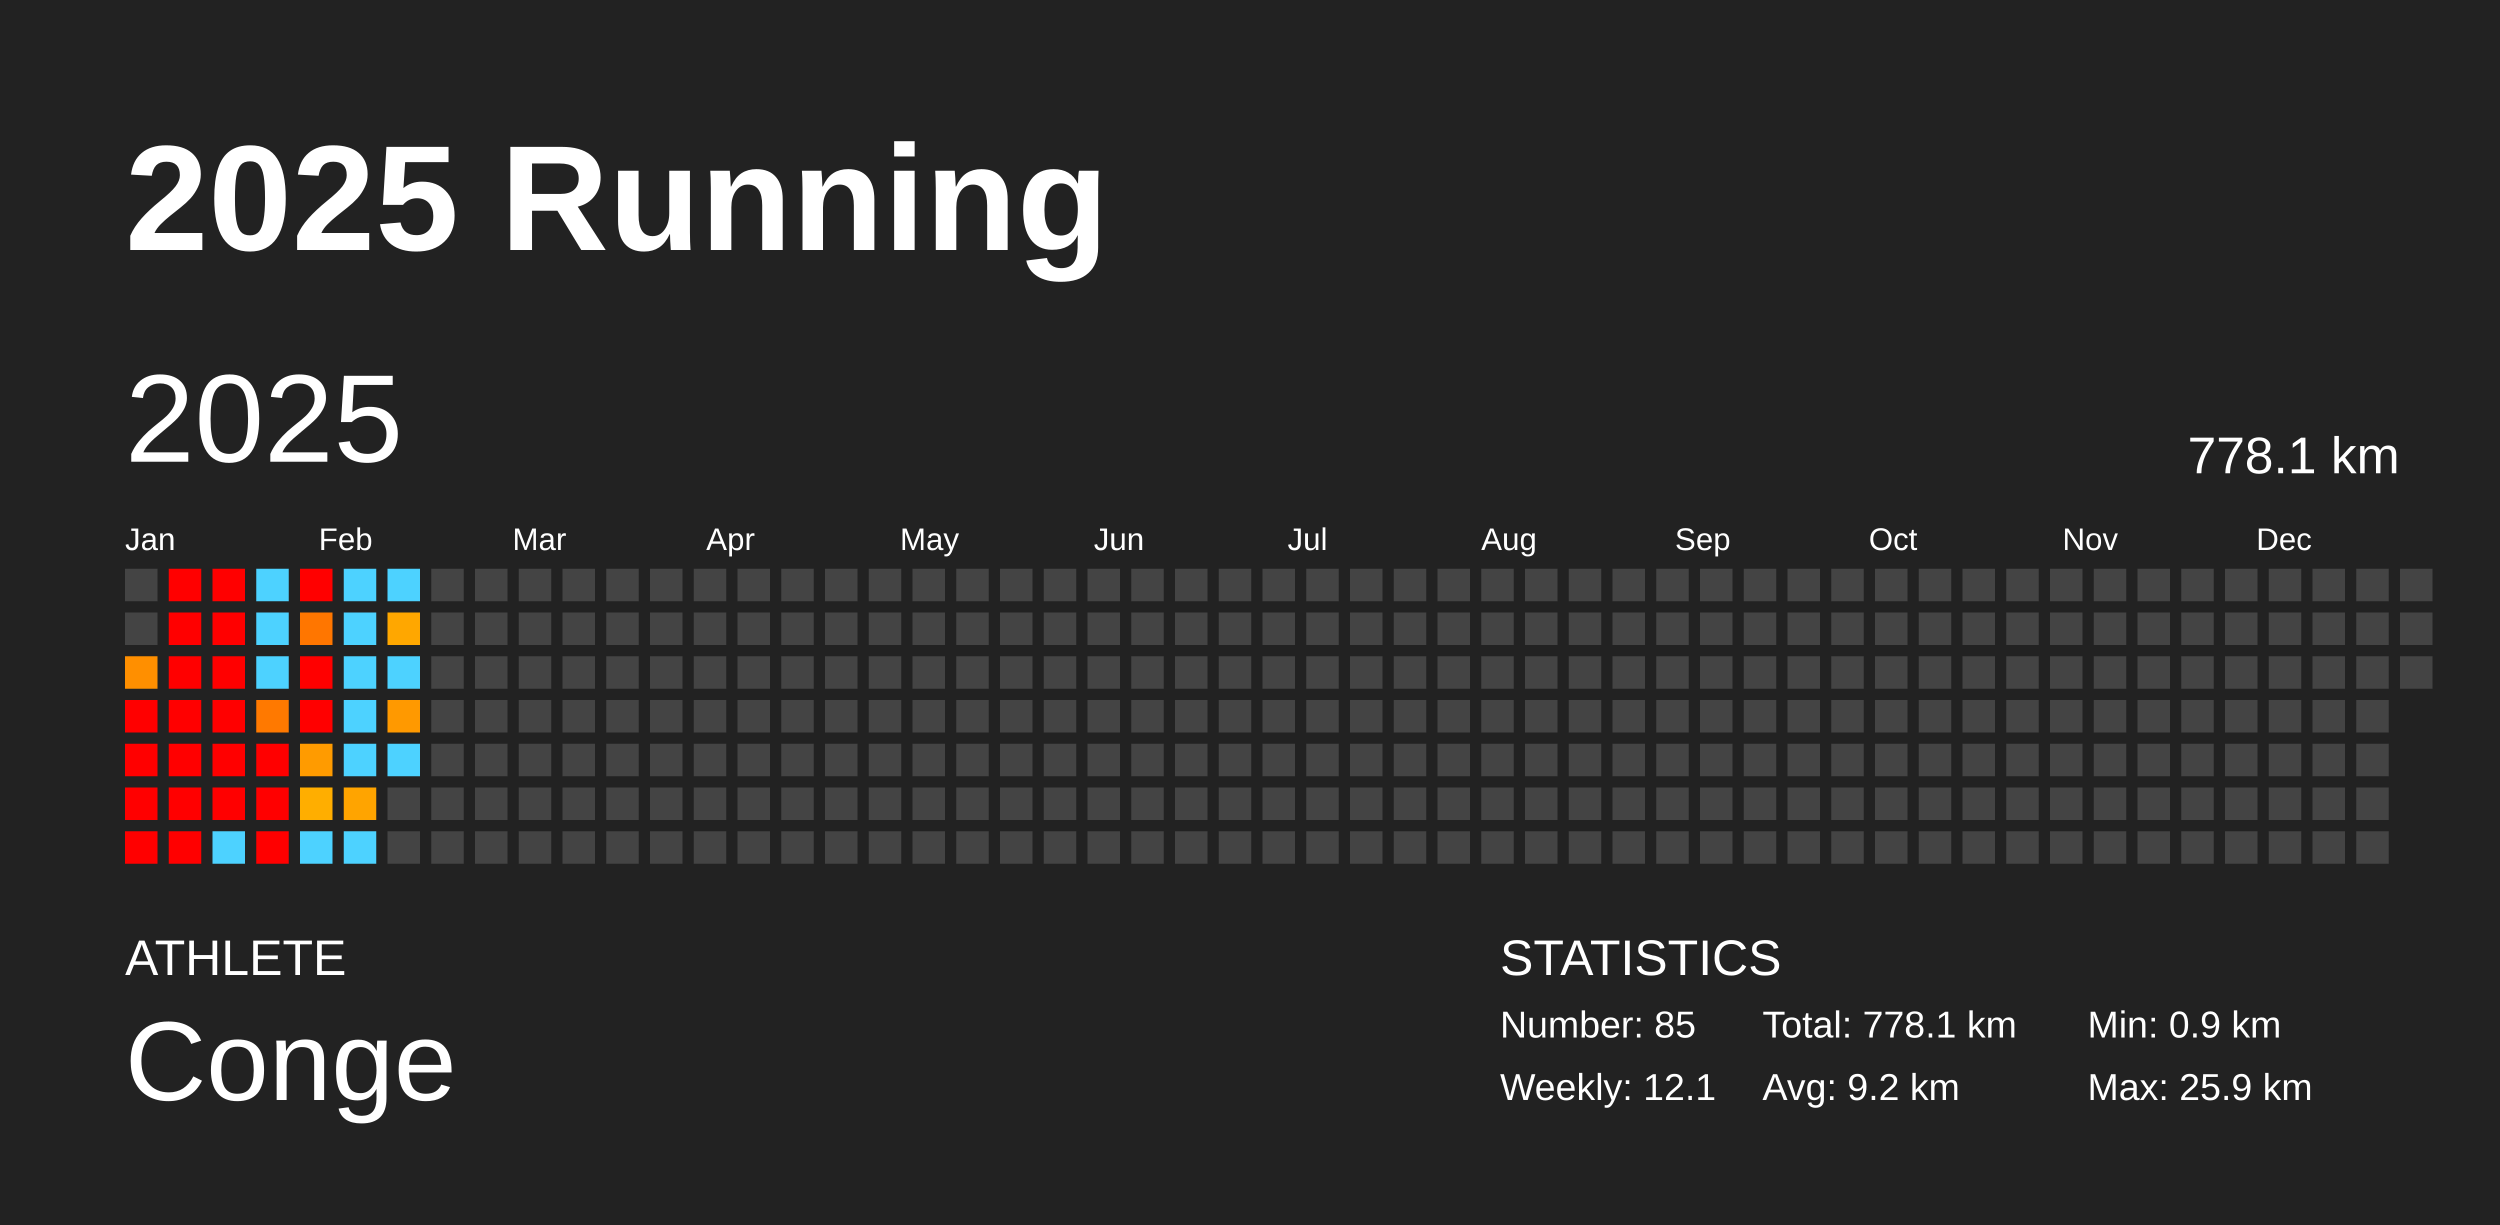
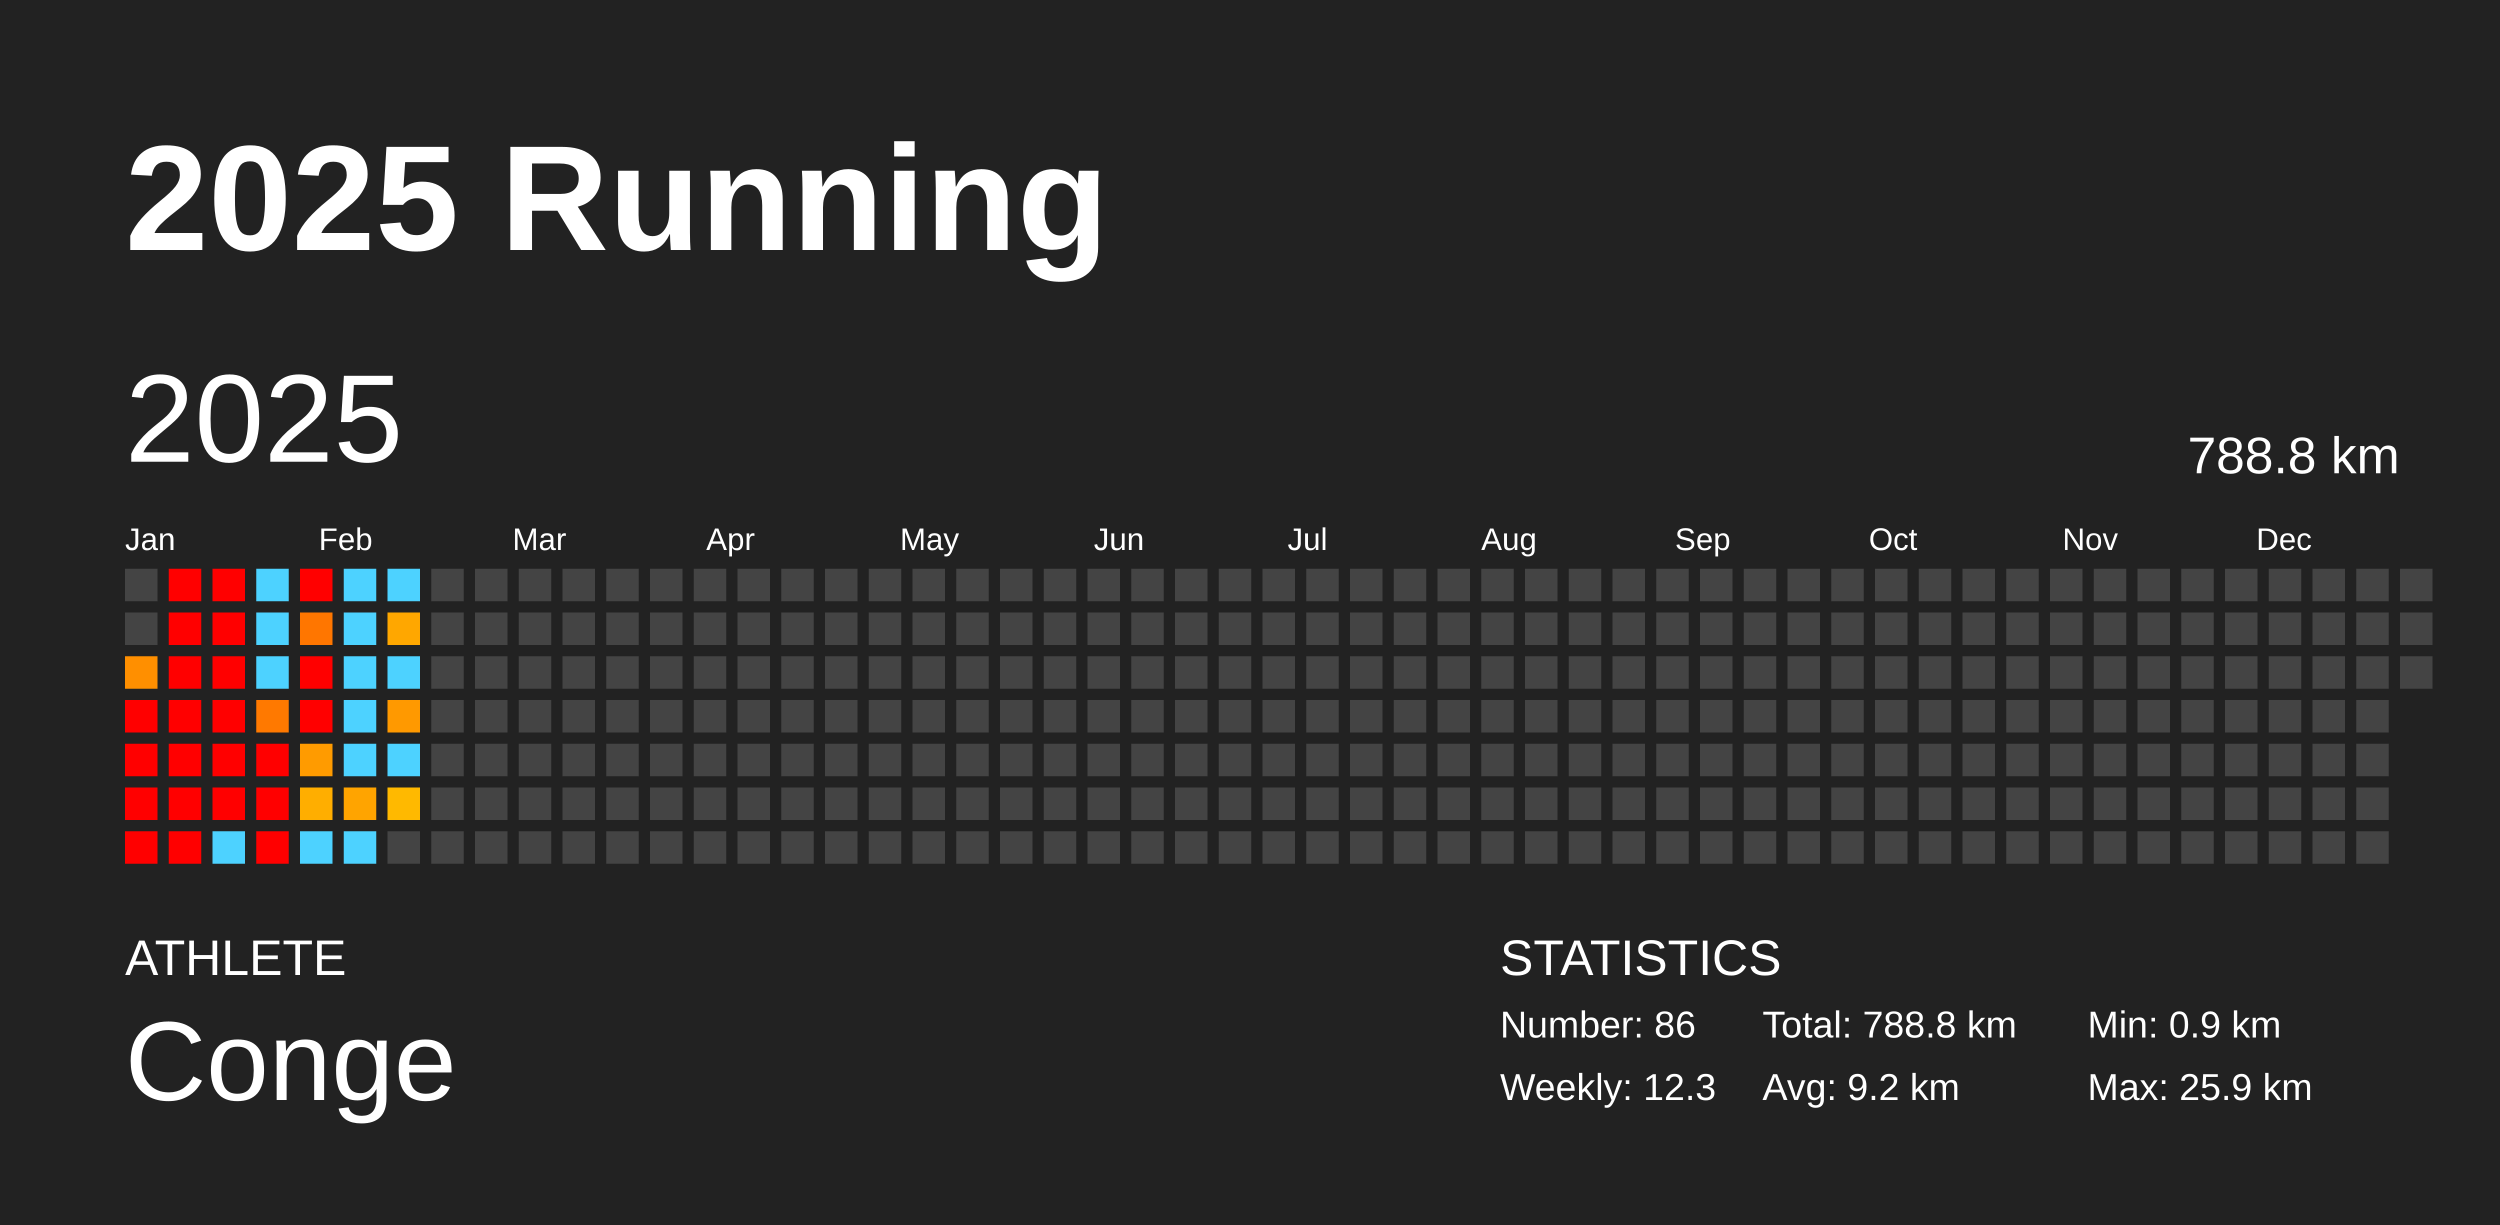
<svg xmlns="http://www.w3.org/2000/svg" baseProfile="full" height="98mm" version="1.1" viewBox="0,0,200,98" width="200mm">
  <defs />
  <rect fill="#222222" height="98" width="200" x="0" y="0" />
  <text fill="#FFFFFF" style="font-size:12px; font-family:Arial; font-weight:bold;" x="10" y="20">2025 Running</text>
  <text fill="#FFFFFF" style="font-size:4px; font-family:Arial" x="10" y="78">ATHLETE</text>
  <text fill="#FFFFFF" style="font-size:9px; font-family:Arial" x="10" y="88">Conge</text>
  <text fill="#FFFFFF" style="font-size:4px; font-family:Arial" x="120" y="78">STATISTICS</text>
-   <text fill="#FFFFFF" style="font-size:3px; font-family:Arial" x="120" y="83">Number: 85</text>
-   <text fill="#FFFFFF" style="font-size:3px; font-family:Arial" x="120" y="88">Weekly: 12.1</text>
-   <text fill="#FFFFFF" style="font-size:3px; font-family:Arial" x="141" y="83">Total: 778.1 km</text>
+   <text fill="#FFFFFF" style="font-size:3px; font-family:Arial" x="120" y="83">Number: 86</text>
+   <text fill="#FFFFFF" style="font-size:3px; font-family:Arial" x="120" y="88">Weekly: 12.3</text>
+   <text fill="#FFFFFF" style="font-size:3px; font-family:Arial" x="141" y="83">Total: 788.8 km</text>
  <text fill="#FFFFFF" style="font-size:3px; font-family:Arial" x="141" y="88">Avg: 9.2 km</text>
  <text fill="#FFFFFF" style="font-size:3px; font-family:Arial" x="167" y="83">Min: 0.9 km</text>
  <text fill="#FFFFFF" style="font-size:3px; font-family:Arial" x="167" y="88">Max: 25.9 km</text>
  <text dominant-baseline="hanging" fill="#FFFFFF" style="font-size:10.0px; font-family:Arial;" x="10" y="30">2025</text>
-   <text dominant-baseline="hanging" fill="#FFFFFF" style="font-size:4.125px; font-family:Arial;" x="175" y="35">778.1 km</text>
+   <text dominant-baseline="hanging" fill="#FFFFFF" style="font-size:4.125px; font-family:Arial;" x="175" y="35">788.8 km</text>
  <text fill="#FFFFFF" style="font-size:2.5px; font-family:Arial" x="10.0" y="44">Jan</text>
  <text fill="#FFFFFF" style="font-size:2.5px; font-family:Arial" x="25.5" y="44">Feb</text>
  <text fill="#FFFFFF" style="font-size:2.5px; font-family:Arial" x="41.0" y="44">Mar</text>
  <text fill="#FFFFFF" style="font-size:2.5px; font-family:Arial" x="56.5" y="44">Apr</text>
  <text fill="#FFFFFF" style="font-size:2.5px; font-family:Arial" x="72.0" y="44">May</text>
  <text fill="#FFFFFF" style="font-size:2.5px; font-family:Arial" x="87.5" y="44">Jun</text>
  <text fill="#FFFFFF" style="font-size:2.5px; font-family:Arial" x="103.0" y="44">Jul</text>
  <text fill="#FFFFFF" style="font-size:2.5px; font-family:Arial" x="118.5" y="44">Aug</text>
  <text fill="#FFFFFF" style="font-size:2.5px; font-family:Arial" x="134.0" y="44">Sep</text>
  <text fill="#FFFFFF" style="font-size:2.5px; font-family:Arial" x="149.5" y="44">Oct</text>
  <text fill="#FFFFFF" style="font-size:2.5px; font-family:Arial" x="165.0" y="44">Nov</text>
  <text fill="#FFFFFF" style="font-size:2.5px; font-family:Arial" x="180.5" y="44">Dec</text>
  <rect fill="#444444" height="2.6" width="2.6" x="10.0" y="45.5" />
  <rect fill="#444444" height="2.6" width="2.6" x="10.0" y="49.0" />
  <rect fill="#ff8f00" height="2.6" width="2.6" x="10.0" y="52.5" />
  <rect fill="red" height="2.6" width="2.6" x="10.0" y="56.0" />
  <rect fill="red" height="2.6" width="2.6" x="10.0" y="59.5" />
  <rect fill="red" height="2.6" width="2.6" x="10.0" y="63.0" />
  <rect fill="red" height="2.6" width="2.6" x="10.0" y="66.5" />
  <rect fill="red" height="2.6" width="2.6" x="13.5" y="45.5" />
  <rect fill="red" height="2.6" width="2.6" x="13.5" y="49.0" />
  <rect fill="red" height="2.6" width="2.6" x="13.5" y="52.5" />
  <rect fill="red" height="2.6" width="2.6" x="13.5" y="56.0" />
  <rect fill="red" height="2.6" width="2.6" x="13.5" y="59.5" />
  <rect fill="red" height="2.6" width="2.6" x="13.5" y="63.0" />
  <rect fill="red" height="2.6" width="2.6" x="13.5" y="66.5" />
  <rect fill="red" height="2.6" width="2.6" x="17.0" y="45.5" />
  <rect fill="red" height="2.6" width="2.6" x="17.0" y="49.0" />
  <rect fill="red" height="2.6" width="2.6" x="17.0" y="52.5" />
  <rect fill="red" height="2.6" width="2.6" x="17.0" y="56.0" />
  <rect fill="red" height="2.6" width="2.6" x="17.0" y="59.5" />
  <rect fill="red" height="2.6" width="2.6" x="17.0" y="63.0" />
  <rect fill="#4dd2ff" height="2.6" width="2.6" x="17.0" y="66.5" />
  <rect fill="#4dd2ff" height="2.6" width="2.6" x="20.5" y="45.5" />
  <rect fill="#4dd2ff" height="2.6" width="2.6" x="20.5" y="49.0" />
  <rect fill="#4dd2ff" height="2.6" width="2.6" x="20.5" y="52.5" />
  <rect fill="#ff7900" height="2.6" width="2.6" x="20.5" y="56.0" />
  <rect fill="red" height="2.6" width="2.6" x="20.5" y="59.5" />
  <rect fill="red" height="2.6" width="2.6" x="20.5" y="63.0" />
  <rect fill="red" height="2.6" width="2.6" x="20.5" y="66.5" />
  <rect fill="red" height="2.6" width="2.6" x="24.0" y="45.5" />
  <rect fill="#ff7600" height="2.6" width="2.6" x="24.0" y="49.0" />
  <rect fill="red" height="2.6" width="2.6" x="24.0" y="52.5" />
  <rect fill="red" height="2.6" width="2.6" x="24.0" y="56.0" />
  <rect fill="#ff9b00" height="2.6" width="2.6" x="24.0" y="59.5" />
  <rect fill="#ffae00" height="2.6" width="2.6" x="24.0" y="63.0" />
  <rect fill="#4dd2ff" height="2.6" width="2.6" x="24.0" y="66.5" />
  <rect fill="#4dd2ff" height="2.6" width="2.6" x="27.5" y="45.5" />
  <rect fill="#4dd2ff" height="2.6" width="2.6" x="27.5" y="49.0" />
  <rect fill="#4dd2ff" height="2.6" width="2.6" x="27.5" y="52.5" />
  <rect fill="#4dd2ff" height="2.6" width="2.6" x="27.5" y="56.0" />
  <rect fill="#4dd2ff" height="2.6" width="2.6" x="27.5" y="59.5" />
  <rect fill="#ffa400" height="2.6" width="2.6" x="27.5" y="63.0" />
  <rect fill="#4dd2ff" height="2.6" width="2.6" x="27.5" y="66.5" />
  <rect fill="#4dd2ff" height="2.6" width="2.6" x="31.0" y="45.5" />
  <rect fill="#ffa700" height="2.6" width="2.6" x="31.0" y="49.0" />
  <rect fill="#4dd2ff" height="2.6" width="2.6" x="31.0" y="52.5" />
  <rect fill="#ff9900" height="2.6" width="2.6" x="31.0" y="56.0" />
  <rect fill="#4dd2ff" height="2.6" width="2.6" x="31.0" y="59.5" />
-   <rect fill="#444444" height="2.6" width="2.6" x="31.0" y="63.0" />
+   <rect fill="#ffb900" height="2.6" width="2.6" x="31.0" y="63.0" />
  <rect fill="#444444" height="2.6" width="2.6" x="31.0" y="66.5" />
  <rect fill="#444444" height="2.6" width="2.6" x="34.5" y="45.5" />
  <rect fill="#444444" height="2.6" width="2.6" x="34.5" y="49.0" />
  <rect fill="#444444" height="2.6" width="2.6" x="34.5" y="52.5" />
  <rect fill="#444444" height="2.6" width="2.6" x="34.5" y="56.0" />
  <rect fill="#444444" height="2.6" width="2.6" x="34.5" y="59.5" />
  <rect fill="#444444" height="2.6" width="2.6" x="34.5" y="63.0" />
  <rect fill="#444444" height="2.6" width="2.6" x="34.5" y="66.5" />
  <rect fill="#444444" height="2.6" width="2.6" x="38.0" y="45.5" />
  <rect fill="#444444" height="2.6" width="2.6" x="38.0" y="49.0" />
  <rect fill="#444444" height="2.6" width="2.6" x="38.0" y="52.5" />
  <rect fill="#444444" height="2.6" width="2.6" x="38.0" y="56.0" />
  <rect fill="#444444" height="2.6" width="2.6" x="38.0" y="59.5" />
  <rect fill="#444444" height="2.6" width="2.6" x="38.0" y="63.0" />
  <rect fill="#444444" height="2.6" width="2.6" x="38.0" y="66.5" />
  <rect fill="#444444" height="2.6" width="2.6" x="41.5" y="45.5" />
  <rect fill="#444444" height="2.6" width="2.6" x="41.5" y="49.0" />
  <rect fill="#444444" height="2.6" width="2.6" x="41.5" y="52.5" />
  <rect fill="#444444" height="2.6" width="2.6" x="41.5" y="56.0" />
  <rect fill="#444444" height="2.6" width="2.6" x="41.5" y="59.5" />
  <rect fill="#444444" height="2.6" width="2.6" x="41.5" y="63.0" />
  <rect fill="#444444" height="2.6" width="2.6" x="41.5" y="66.5" />
  <rect fill="#444444" height="2.6" width="2.6" x="45.0" y="45.5" />
  <rect fill="#444444" height="2.6" width="2.6" x="45.0" y="49.0" />
  <rect fill="#444444" height="2.6" width="2.6" x="45.0" y="52.5" />
  <rect fill="#444444" height="2.6" width="2.6" x="45.0" y="56.0" />
  <rect fill="#444444" height="2.6" width="2.6" x="45.0" y="59.5" />
  <rect fill="#444444" height="2.6" width="2.6" x="45.0" y="63.0" />
  <rect fill="#444444" height="2.6" width="2.6" x="45.0" y="66.5" />
  <rect fill="#444444" height="2.6" width="2.6" x="48.5" y="45.5" />
  <rect fill="#444444" height="2.6" width="2.6" x="48.5" y="49.0" />
  <rect fill="#444444" height="2.6" width="2.6" x="48.5" y="52.5" />
  <rect fill="#444444" height="2.6" width="2.6" x="48.5" y="56.0" />
  <rect fill="#444444" height="2.6" width="2.6" x="48.5" y="59.5" />
  <rect fill="#444444" height="2.6" width="2.6" x="48.5" y="63.0" />
  <rect fill="#444444" height="2.6" width="2.6" x="48.5" y="66.5" />
  <rect fill="#444444" height="2.6" width="2.6" x="52.0" y="45.5" />
  <rect fill="#444444" height="2.6" width="2.6" x="52.0" y="49.0" />
  <rect fill="#444444" height="2.6" width="2.6" x="52.0" y="52.5" />
  <rect fill="#444444" height="2.6" width="2.6" x="52.0" y="56.0" />
  <rect fill="#444444" height="2.6" width="2.6" x="52.0" y="59.5" />
  <rect fill="#444444" height="2.6" width="2.6" x="52.0" y="63.0" />
  <rect fill="#444444" height="2.6" width="2.6" x="52.0" y="66.5" />
  <rect fill="#444444" height="2.6" width="2.6" x="55.5" y="45.5" />
  <rect fill="#444444" height="2.6" width="2.6" x="55.5" y="49.0" />
  <rect fill="#444444" height="2.6" width="2.6" x="55.5" y="52.5" />
  <rect fill="#444444" height="2.6" width="2.6" x="55.5" y="56.0" />
  <rect fill="#444444" height="2.6" width="2.6" x="55.5" y="59.5" />
  <rect fill="#444444" height="2.6" width="2.6" x="55.5" y="63.0" />
  <rect fill="#444444" height="2.6" width="2.6" x="55.5" y="66.5" />
  <rect fill="#444444" height="2.6" width="2.6" x="59.0" y="45.5" />
  <rect fill="#444444" height="2.6" width="2.6" x="59.0" y="49.0" />
  <rect fill="#444444" height="2.6" width="2.6" x="59.0" y="52.5" />
  <rect fill="#444444" height="2.6" width="2.6" x="59.0" y="56.0" />
  <rect fill="#444444" height="2.6" width="2.6" x="59.0" y="59.5" />
  <rect fill="#444444" height="2.6" width="2.6" x="59.0" y="63.0" />
  <rect fill="#444444" height="2.6" width="2.6" x="59.0" y="66.5" />
  <rect fill="#444444" height="2.6" width="2.6" x="62.5" y="45.5" />
  <rect fill="#444444" height="2.6" width="2.6" x="62.5" y="49.0" />
  <rect fill="#444444" height="2.6" width="2.6" x="62.5" y="52.5" />
  <rect fill="#444444" height="2.6" width="2.6" x="62.5" y="56.0" />
  <rect fill="#444444" height="2.6" width="2.6" x="62.5" y="59.5" />
  <rect fill="#444444" height="2.6" width="2.6" x="62.5" y="63.0" />
  <rect fill="#444444" height="2.6" width="2.6" x="62.5" y="66.5" />
  <rect fill="#444444" height="2.6" width="2.6" x="66.0" y="45.5" />
  <rect fill="#444444" height="2.6" width="2.6" x="66.0" y="49.0" />
  <rect fill="#444444" height="2.6" width="2.6" x="66.0" y="52.5" />
  <rect fill="#444444" height="2.6" width="2.6" x="66.0" y="56.0" />
  <rect fill="#444444" height="2.6" width="2.6" x="66.0" y="59.5" />
  <rect fill="#444444" height="2.6" width="2.6" x="66.0" y="63.0" />
  <rect fill="#444444" height="2.6" width="2.6" x="66.0" y="66.5" />
  <rect fill="#444444" height="2.6" width="2.6" x="69.5" y="45.5" />
  <rect fill="#444444" height="2.6" width="2.6" x="69.5" y="49.0" />
  <rect fill="#444444" height="2.6" width="2.6" x="69.5" y="52.5" />
  <rect fill="#444444" height="2.6" width="2.6" x="69.5" y="56.0" />
  <rect fill="#444444" height="2.6" width="2.6" x="69.5" y="59.5" />
  <rect fill="#444444" height="2.6" width="2.6" x="69.5" y="63.0" />
  <rect fill="#444444" height="2.6" width="2.6" x="69.5" y="66.5" />
  <rect fill="#444444" height="2.6" width="2.6" x="73.0" y="45.5" />
  <rect fill="#444444" height="2.6" width="2.6" x="73.0" y="49.0" />
  <rect fill="#444444" height="2.6" width="2.6" x="73.0" y="52.5" />
  <rect fill="#444444" height="2.6" width="2.6" x="73.0" y="56.0" />
  <rect fill="#444444" height="2.6" width="2.6" x="73.0" y="59.5" />
  <rect fill="#444444" height="2.6" width="2.6" x="73.0" y="63.0" />
  <rect fill="#444444" height="2.6" width="2.6" x="73.0" y="66.5" />
  <rect fill="#444444" height="2.6" width="2.6" x="76.5" y="45.5" />
  <rect fill="#444444" height="2.6" width="2.6" x="76.5" y="49.0" />
  <rect fill="#444444" height="2.6" width="2.6" x="76.5" y="52.5" />
  <rect fill="#444444" height="2.6" width="2.6" x="76.5" y="56.0" />
  <rect fill="#444444" height="2.6" width="2.6" x="76.5" y="59.5" />
  <rect fill="#444444" height="2.6" width="2.6" x="76.5" y="63.0" />
  <rect fill="#444444" height="2.6" width="2.6" x="76.5" y="66.5" />
  <rect fill="#444444" height="2.6" width="2.6" x="80.0" y="45.5" />
  <rect fill="#444444" height="2.6" width="2.6" x="80.0" y="49.0" />
  <rect fill="#444444" height="2.6" width="2.6" x="80.0" y="52.5" />
  <rect fill="#444444" height="2.6" width="2.6" x="80.0" y="56.0" />
  <rect fill="#444444" height="2.6" width="2.6" x="80.0" y="59.5" />
  <rect fill="#444444" height="2.6" width="2.6" x="80.0" y="63.0" />
  <rect fill="#444444" height="2.6" width="2.6" x="80.0" y="66.5" />
  <rect fill="#444444" height="2.6" width="2.6" x="83.5" y="45.5" />
  <rect fill="#444444" height="2.6" width="2.6" x="83.5" y="49.0" />
  <rect fill="#444444" height="2.6" width="2.6" x="83.5" y="52.5" />
  <rect fill="#444444" height="2.6" width="2.6" x="83.5" y="56.0" />
  <rect fill="#444444" height="2.6" width="2.6" x="83.5" y="59.5" />
  <rect fill="#444444" height="2.6" width="2.6" x="83.5" y="63.0" />
  <rect fill="#444444" height="2.6" width="2.6" x="83.5" y="66.5" />
  <rect fill="#444444" height="2.6" width="2.6" x="87.0" y="45.5" />
  <rect fill="#444444" height="2.6" width="2.6" x="87.0" y="49.0" />
  <rect fill="#444444" height="2.6" width="2.6" x="87.0" y="52.5" />
  <rect fill="#444444" height="2.6" width="2.6" x="87.0" y="56.0" />
  <rect fill="#444444" height="2.6" width="2.6" x="87.0" y="59.5" />
  <rect fill="#444444" height="2.6" width="2.6" x="87.0" y="63.0" />
  <rect fill="#444444" height="2.6" width="2.6" x="87.0" y="66.5" />
  <rect fill="#444444" height="2.6" width="2.6" x="90.5" y="45.5" />
  <rect fill="#444444" height="2.6" width="2.6" x="90.5" y="49.0" />
  <rect fill="#444444" height="2.6" width="2.6" x="90.5" y="52.5" />
  <rect fill="#444444" height="2.6" width="2.6" x="90.5" y="56.0" />
  <rect fill="#444444" height="2.6" width="2.6" x="90.5" y="59.5" />
  <rect fill="#444444" height="2.6" width="2.6" x="90.5" y="63.0" />
  <rect fill="#444444" height="2.6" width="2.6" x="90.5" y="66.5" />
  <rect fill="#444444" height="2.6" width="2.6" x="94.0" y="45.5" />
  <rect fill="#444444" height="2.6" width="2.6" x="94.0" y="49.0" />
  <rect fill="#444444" height="2.6" width="2.6" x="94.0" y="52.5" />
  <rect fill="#444444" height="2.6" width="2.6" x="94.0" y="56.0" />
  <rect fill="#444444" height="2.6" width="2.6" x="94.0" y="59.5" />
  <rect fill="#444444" height="2.6" width="2.6" x="94.0" y="63.0" />
  <rect fill="#444444" height="2.6" width="2.6" x="94.0" y="66.5" />
  <rect fill="#444444" height="2.6" width="2.6" x="97.5" y="45.5" />
  <rect fill="#444444" height="2.6" width="2.6" x="97.5" y="49.0" />
  <rect fill="#444444" height="2.6" width="2.6" x="97.5" y="52.5" />
  <rect fill="#444444" height="2.6" width="2.6" x="97.5" y="56.0" />
  <rect fill="#444444" height="2.6" width="2.6" x="97.5" y="59.5" />
  <rect fill="#444444" height="2.6" width="2.6" x="97.5" y="63.0" />
  <rect fill="#444444" height="2.6" width="2.6" x="97.5" y="66.5" />
  <rect fill="#444444" height="2.6" width="2.6" x="101.0" y="45.5" />
  <rect fill="#444444" height="2.6" width="2.6" x="101.0" y="49.0" />
  <rect fill="#444444" height="2.6" width="2.6" x="101.0" y="52.5" />
  <rect fill="#444444" height="2.6" width="2.6" x="101.0" y="56.0" />
  <rect fill="#444444" height="2.6" width="2.6" x="101.0" y="59.5" />
  <rect fill="#444444" height="2.6" width="2.6" x="101.0" y="63.0" />
  <rect fill="#444444" height="2.6" width="2.6" x="101.0" y="66.5" />
  <rect fill="#444444" height="2.6" width="2.6" x="104.5" y="45.5" />
  <rect fill="#444444" height="2.6" width="2.6" x="104.5" y="49.0" />
  <rect fill="#444444" height="2.6" width="2.6" x="104.5" y="52.5" />
  <rect fill="#444444" height="2.6" width="2.6" x="104.5" y="56.0" />
  <rect fill="#444444" height="2.6" width="2.6" x="104.5" y="59.5" />
  <rect fill="#444444" height="2.6" width="2.6" x="104.5" y="63.0" />
  <rect fill="#444444" height="2.6" width="2.6" x="104.5" y="66.5" />
  <rect fill="#444444" height="2.6" width="2.6" x="108.0" y="45.5" />
  <rect fill="#444444" height="2.6" width="2.6" x="108.0" y="49.0" />
  <rect fill="#444444" height="2.6" width="2.6" x="108.0" y="52.5" />
  <rect fill="#444444" height="2.6" width="2.6" x="108.0" y="56.0" />
  <rect fill="#444444" height="2.6" width="2.6" x="108.0" y="59.5" />
  <rect fill="#444444" height="2.6" width="2.6" x="108.0" y="63.0" />
  <rect fill="#444444" height="2.6" width="2.6" x="108.0" y="66.5" />
  <rect fill="#444444" height="2.6" width="2.6" x="111.5" y="45.5" />
  <rect fill="#444444" height="2.6" width="2.6" x="111.5" y="49.0" />
  <rect fill="#444444" height="2.6" width="2.6" x="111.5" y="52.5" />
  <rect fill="#444444" height="2.6" width="2.6" x="111.5" y="56.0" />
  <rect fill="#444444" height="2.6" width="2.6" x="111.5" y="59.5" />
  <rect fill="#444444" height="2.6" width="2.6" x="111.5" y="63.0" />
  <rect fill="#444444" height="2.6" width="2.6" x="111.5" y="66.5" />
  <rect fill="#444444" height="2.6" width="2.6" x="115.0" y="45.5" />
  <rect fill="#444444" height="2.6" width="2.6" x="115.0" y="49.0" />
  <rect fill="#444444" height="2.6" width="2.6" x="115.0" y="52.5" />
  <rect fill="#444444" height="2.6" width="2.6" x="115.0" y="56.0" />
  <rect fill="#444444" height="2.6" width="2.6" x="115.0" y="59.5" />
  <rect fill="#444444" height="2.6" width="2.6" x="115.0" y="63.0" />
  <rect fill="#444444" height="2.6" width="2.6" x="115.0" y="66.5" />
  <rect fill="#444444" height="2.6" width="2.6" x="118.5" y="45.5" />
  <rect fill="#444444" height="2.6" width="2.6" x="118.5" y="49.0" />
  <rect fill="#444444" height="2.6" width="2.6" x="118.5" y="52.5" />
  <rect fill="#444444" height="2.6" width="2.6" x="118.5" y="56.0" />
  <rect fill="#444444" height="2.6" width="2.6" x="118.5" y="59.5" />
  <rect fill="#444444" height="2.6" width="2.6" x="118.5" y="63.0" />
  <rect fill="#444444" height="2.6" width="2.6" x="118.5" y="66.5" />
  <rect fill="#444444" height="2.6" width="2.6" x="122.0" y="45.5" />
  <rect fill="#444444" height="2.6" width="2.6" x="122.0" y="49.0" />
  <rect fill="#444444" height="2.6" width="2.6" x="122.0" y="52.5" />
  <rect fill="#444444" height="2.6" width="2.6" x="122.0" y="56.0" />
  <rect fill="#444444" height="2.6" width="2.6" x="122.0" y="59.5" />
  <rect fill="#444444" height="2.6" width="2.6" x="122.0" y="63.0" />
  <rect fill="#444444" height="2.6" width="2.6" x="122.0" y="66.5" />
  <rect fill="#444444" height="2.6" width="2.6" x="125.5" y="45.5" />
  <rect fill="#444444" height="2.6" width="2.6" x="125.5" y="49.0" />
  <rect fill="#444444" height="2.6" width="2.6" x="125.5" y="52.5" />
  <rect fill="#444444" height="2.6" width="2.6" x="125.5" y="56.0" />
  <rect fill="#444444" height="2.6" width="2.6" x="125.5" y="59.5" />
  <rect fill="#444444" height="2.6" width="2.6" x="125.5" y="63.0" />
  <rect fill="#444444" height="2.6" width="2.6" x="125.5" y="66.5" />
  <rect fill="#444444" height="2.6" width="2.6" x="129.0" y="45.5" />
  <rect fill="#444444" height="2.6" width="2.6" x="129.0" y="49.0" />
  <rect fill="#444444" height="2.6" width="2.6" x="129.0" y="52.5" />
  <rect fill="#444444" height="2.6" width="2.6" x="129.0" y="56.0" />
  <rect fill="#444444" height="2.6" width="2.6" x="129.0" y="59.5" />
  <rect fill="#444444" height="2.6" width="2.6" x="129.0" y="63.0" />
  <rect fill="#444444" height="2.6" width="2.6" x="129.0" y="66.5" />
  <rect fill="#444444" height="2.6" width="2.6" x="132.5" y="45.5" />
  <rect fill="#444444" height="2.6" width="2.6" x="132.5" y="49.0" />
  <rect fill="#444444" height="2.6" width="2.6" x="132.5" y="52.5" />
  <rect fill="#444444" height="2.6" width="2.6" x="132.5" y="56.0" />
  <rect fill="#444444" height="2.6" width="2.6" x="132.5" y="59.5" />
  <rect fill="#444444" height="2.6" width="2.6" x="132.5" y="63.0" />
  <rect fill="#444444" height="2.6" width="2.6" x="132.5" y="66.5" />
  <rect fill="#444444" height="2.6" width="2.6" x="136.0" y="45.5" />
  <rect fill="#444444" height="2.6" width="2.6" x="136.0" y="49.0" />
  <rect fill="#444444" height="2.6" width="2.6" x="136.0" y="52.5" />
  <rect fill="#444444" height="2.6" width="2.6" x="136.0" y="56.0" />
  <rect fill="#444444" height="2.6" width="2.6" x="136.0" y="59.5" />
  <rect fill="#444444" height="2.6" width="2.6" x="136.0" y="63.0" />
  <rect fill="#444444" height="2.6" width="2.6" x="136.0" y="66.5" />
  <rect fill="#444444" height="2.6" width="2.6" x="139.5" y="45.5" />
  <rect fill="#444444" height="2.6" width="2.6" x="139.5" y="49.0" />
  <rect fill="#444444" height="2.6" width="2.6" x="139.5" y="52.5" />
  <rect fill="#444444" height="2.6" width="2.6" x="139.5" y="56.0" />
  <rect fill="#444444" height="2.6" width="2.6" x="139.5" y="59.5" />
  <rect fill="#444444" height="2.6" width="2.6" x="139.5" y="63.0" />
  <rect fill="#444444" height="2.6" width="2.6" x="139.5" y="66.5" />
  <rect fill="#444444" height="2.6" width="2.6" x="143.0" y="45.5" />
  <rect fill="#444444" height="2.6" width="2.6" x="143.0" y="49.0" />
  <rect fill="#444444" height="2.6" width="2.6" x="143.0" y="52.5" />
  <rect fill="#444444" height="2.6" width="2.6" x="143.0" y="56.0" />
  <rect fill="#444444" height="2.6" width="2.6" x="143.0" y="59.5" />
  <rect fill="#444444" height="2.6" width="2.6" x="143.0" y="63.0" />
  <rect fill="#444444" height="2.6" width="2.6" x="143.0" y="66.5" />
  <rect fill="#444444" height="2.6" width="2.6" x="146.5" y="45.5" />
  <rect fill="#444444" height="2.6" width="2.6" x="146.5" y="49.0" />
  <rect fill="#444444" height="2.6" width="2.6" x="146.5" y="52.5" />
  <rect fill="#444444" height="2.6" width="2.6" x="146.5" y="56.0" />
  <rect fill="#444444" height="2.6" width="2.6" x="146.5" y="59.5" />
  <rect fill="#444444" height="2.6" width="2.6" x="146.5" y="63.0" />
  <rect fill="#444444" height="2.6" width="2.6" x="146.5" y="66.5" />
  <rect fill="#444444" height="2.6" width="2.6" x="150.0" y="45.5" />
  <rect fill="#444444" height="2.6" width="2.6" x="150.0" y="49.0" />
  <rect fill="#444444" height="2.6" width="2.6" x="150.0" y="52.5" />
  <rect fill="#444444" height="2.6" width="2.6" x="150.0" y="56.0" />
  <rect fill="#444444" height="2.6" width="2.6" x="150.0" y="59.5" />
  <rect fill="#444444" height="2.6" width="2.6" x="150.0" y="63.0" />
  <rect fill="#444444" height="2.6" width="2.6" x="150.0" y="66.5" />
  <rect fill="#444444" height="2.6" width="2.6" x="153.5" y="45.5" />
  <rect fill="#444444" height="2.6" width="2.6" x="153.5" y="49.0" />
  <rect fill="#444444" height="2.6" width="2.6" x="153.5" y="52.5" />
  <rect fill="#444444" height="2.6" width="2.6" x="153.5" y="56.0" />
  <rect fill="#444444" height="2.6" width="2.6" x="153.5" y="59.5" />
  <rect fill="#444444" height="2.6" width="2.6" x="153.5" y="63.0" />
  <rect fill="#444444" height="2.6" width="2.6" x="153.5" y="66.5" />
  <rect fill="#444444" height="2.6" width="2.6" x="157.0" y="45.5" />
  <rect fill="#444444" height="2.6" width="2.6" x="157.0" y="49.0" />
  <rect fill="#444444" height="2.6" width="2.6" x="157.0" y="52.5" />
  <rect fill="#444444" height="2.6" width="2.6" x="157.0" y="56.0" />
  <rect fill="#444444" height="2.6" width="2.6" x="157.0" y="59.5" />
  <rect fill="#444444" height="2.6" width="2.6" x="157.0" y="63.0" />
  <rect fill="#444444" height="2.6" width="2.6" x="157.0" y="66.5" />
  <rect fill="#444444" height="2.6" width="2.6" x="160.5" y="45.5" />
  <rect fill="#444444" height="2.6" width="2.6" x="160.5" y="49.0" />
  <rect fill="#444444" height="2.6" width="2.6" x="160.5" y="52.5" />
  <rect fill="#444444" height="2.6" width="2.6" x="160.5" y="56.0" />
  <rect fill="#444444" height="2.6" width="2.6" x="160.5" y="59.5" />
  <rect fill="#444444" height="2.6" width="2.6" x="160.5" y="63.0" />
  <rect fill="#444444" height="2.6" width="2.6" x="160.5" y="66.5" />
  <rect fill="#444444" height="2.6" width="2.6" x="164.0" y="45.5" />
  <rect fill="#444444" height="2.6" width="2.6" x="164.0" y="49.0" />
  <rect fill="#444444" height="2.6" width="2.6" x="164.0" y="52.5" />
  <rect fill="#444444" height="2.6" width="2.6" x="164.0" y="56.0" />
  <rect fill="#444444" height="2.6" width="2.6" x="164.0" y="59.5" />
  <rect fill="#444444" height="2.6" width="2.6" x="164.0" y="63.0" />
  <rect fill="#444444" height="2.6" width="2.6" x="164.0" y="66.5" />
  <rect fill="#444444" height="2.6" width="2.6" x="167.5" y="45.5" />
  <rect fill="#444444" height="2.6" width="2.6" x="167.5" y="49.0" />
  <rect fill="#444444" height="2.6" width="2.6" x="167.5" y="52.5" />
  <rect fill="#444444" height="2.6" width="2.6" x="167.5" y="56.0" />
  <rect fill="#444444" height="2.6" width="2.6" x="167.5" y="59.5" />
  <rect fill="#444444" height="2.6" width="2.6" x="167.5" y="63.0" />
  <rect fill="#444444" height="2.6" width="2.6" x="167.5" y="66.5" />
  <rect fill="#444444" height="2.6" width="2.6" x="171.0" y="45.5" />
  <rect fill="#444444" height="2.6" width="2.6" x="171.0" y="49.0" />
  <rect fill="#444444" height="2.6" width="2.6" x="171.0" y="52.5" />
  <rect fill="#444444" height="2.6" width="2.6" x="171.0" y="56.0" />
  <rect fill="#444444" height="2.6" width="2.6" x="171.0" y="59.5" />
  <rect fill="#444444" height="2.6" width="2.6" x="171.0" y="63.0" />
  <rect fill="#444444" height="2.6" width="2.6" x="171.0" y="66.5" />
  <rect fill="#444444" height="2.6" width="2.6" x="174.5" y="45.5" />
  <rect fill="#444444" height="2.6" width="2.6" x="174.5" y="49.0" />
  <rect fill="#444444" height="2.6" width="2.6" x="174.5" y="52.5" />
  <rect fill="#444444" height="2.6" width="2.6" x="174.5" y="56.0" />
  <rect fill="#444444" height="2.6" width="2.6" x="174.5" y="59.5" />
  <rect fill="#444444" height="2.6" width="2.6" x="174.5" y="63.0" />
  <rect fill="#444444" height="2.6" width="2.6" x="174.5" y="66.5" />
  <rect fill="#444444" height="2.6" width="2.6" x="178.0" y="45.5" />
  <rect fill="#444444" height="2.6" width="2.6" x="178.0" y="49.0" />
  <rect fill="#444444" height="2.6" width="2.6" x="178.0" y="52.5" />
  <rect fill="#444444" height="2.6" width="2.6" x="178.0" y="56.0" />
  <rect fill="#444444" height="2.6" width="2.6" x="178.0" y="59.5" />
  <rect fill="#444444" height="2.6" width="2.6" x="178.0" y="63.0" />
  <rect fill="#444444" height="2.6" width="2.6" x="178.0" y="66.5" />
  <rect fill="#444444" height="2.6" width="2.6" x="181.5" y="45.5" />
  <rect fill="#444444" height="2.6" width="2.6" x="181.5" y="49.0" />
  <rect fill="#444444" height="2.6" width="2.6" x="181.5" y="52.5" />
  <rect fill="#444444" height="2.6" width="2.6" x="181.5" y="56.0" />
  <rect fill="#444444" height="2.6" width="2.6" x="181.5" y="59.5" />
  <rect fill="#444444" height="2.6" width="2.6" x="181.5" y="63.0" />
  <rect fill="#444444" height="2.6" width="2.6" x="181.5" y="66.5" />
  <rect fill="#444444" height="2.6" width="2.6" x="185.0" y="45.5" />
  <rect fill="#444444" height="2.6" width="2.6" x="185.0" y="49.0" />
  <rect fill="#444444" height="2.6" width="2.6" x="185.0" y="52.5" />
  <rect fill="#444444" height="2.6" width="2.6" x="185.0" y="56.0" />
  <rect fill="#444444" height="2.6" width="2.6" x="185.0" y="59.5" />
  <rect fill="#444444" height="2.6" width="2.6" x="185.0" y="63.0" />
  <rect fill="#444444" height="2.6" width="2.6" x="185.0" y="66.5" />
  <rect fill="#444444" height="2.6" width="2.6" x="188.5" y="45.5" />
  <rect fill="#444444" height="2.6" width="2.6" x="188.5" y="49.0" />
  <rect fill="#444444" height="2.6" width="2.6" x="188.5" y="52.5" />
  <rect fill="#444444" height="2.6" width="2.6" x="188.5" y="56.0" />
  <rect fill="#444444" height="2.6" width="2.6" x="188.5" y="59.5" />
  <rect fill="#444444" height="2.6" width="2.6" x="188.5" y="63.0" />
  <rect fill="#444444" height="2.6" width="2.6" x="188.5" y="66.5" />
  <rect fill="#444444" height="2.6" width="2.6" x="192.0" y="45.5" />
  <rect fill="#444444" height="2.6" width="2.6" x="192.0" y="49.0" />
  <rect fill="#444444" height="2.6" width="2.6" x="192.0" y="52.5" />
</svg>
